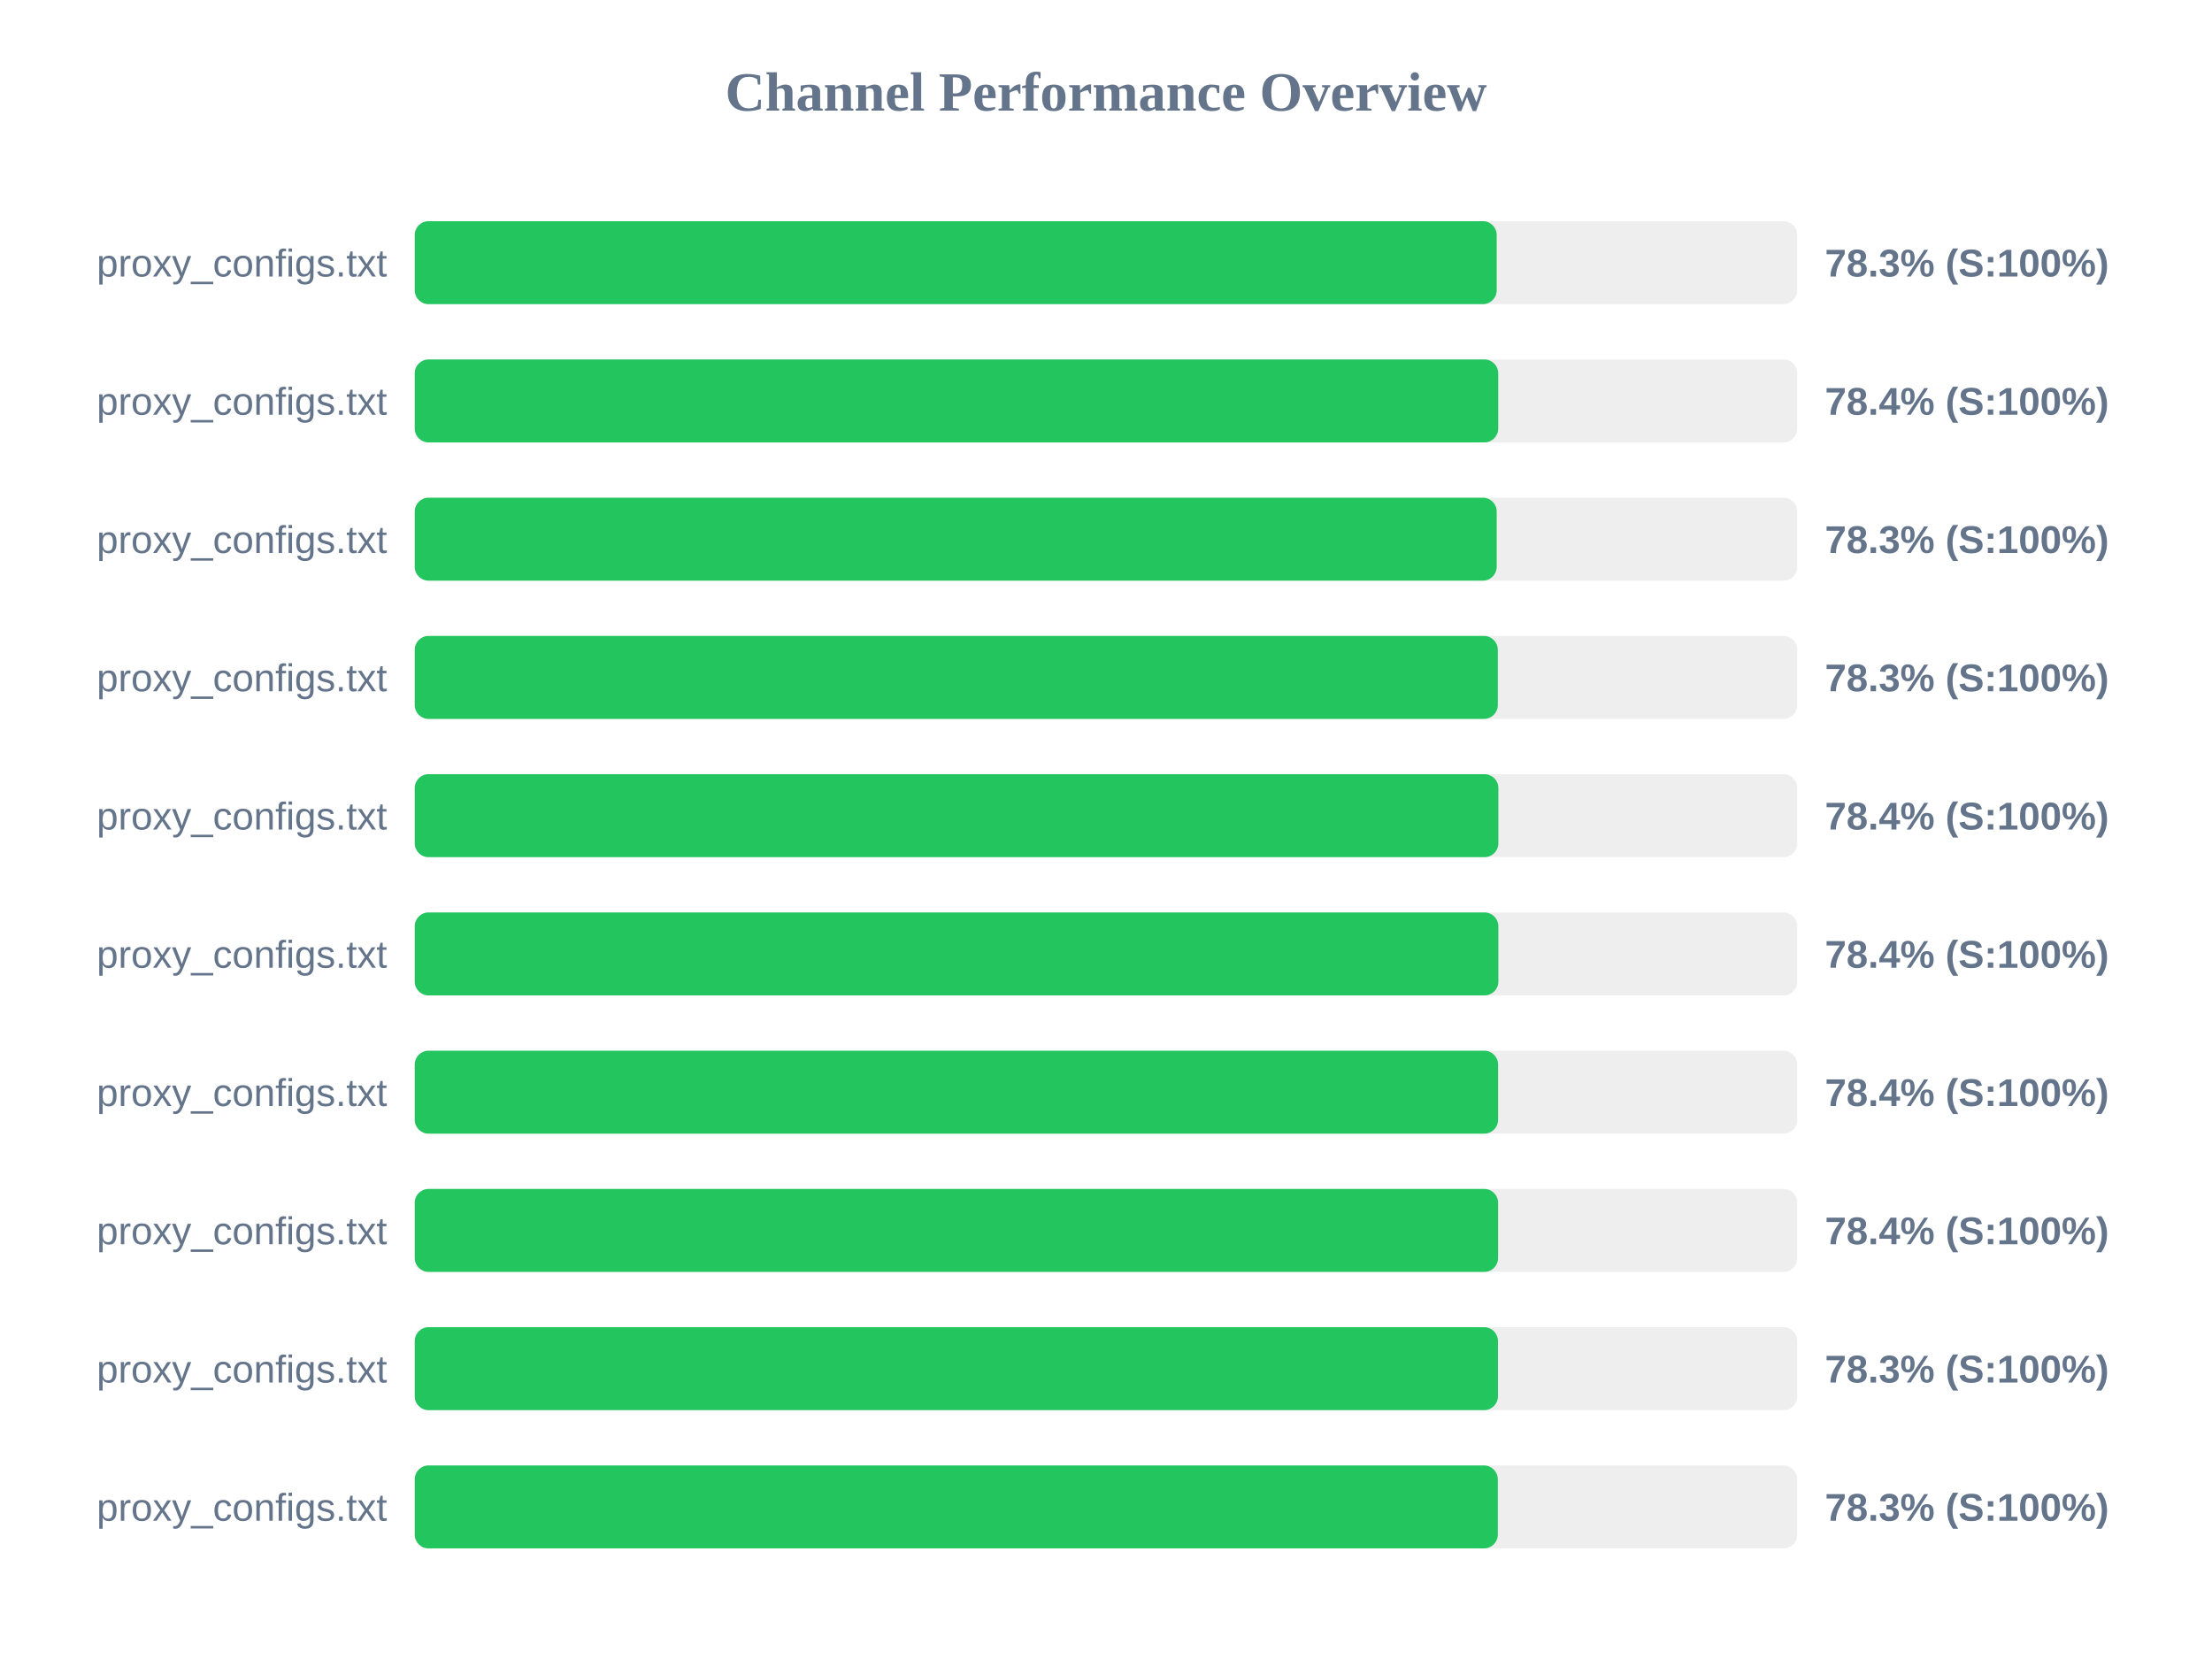
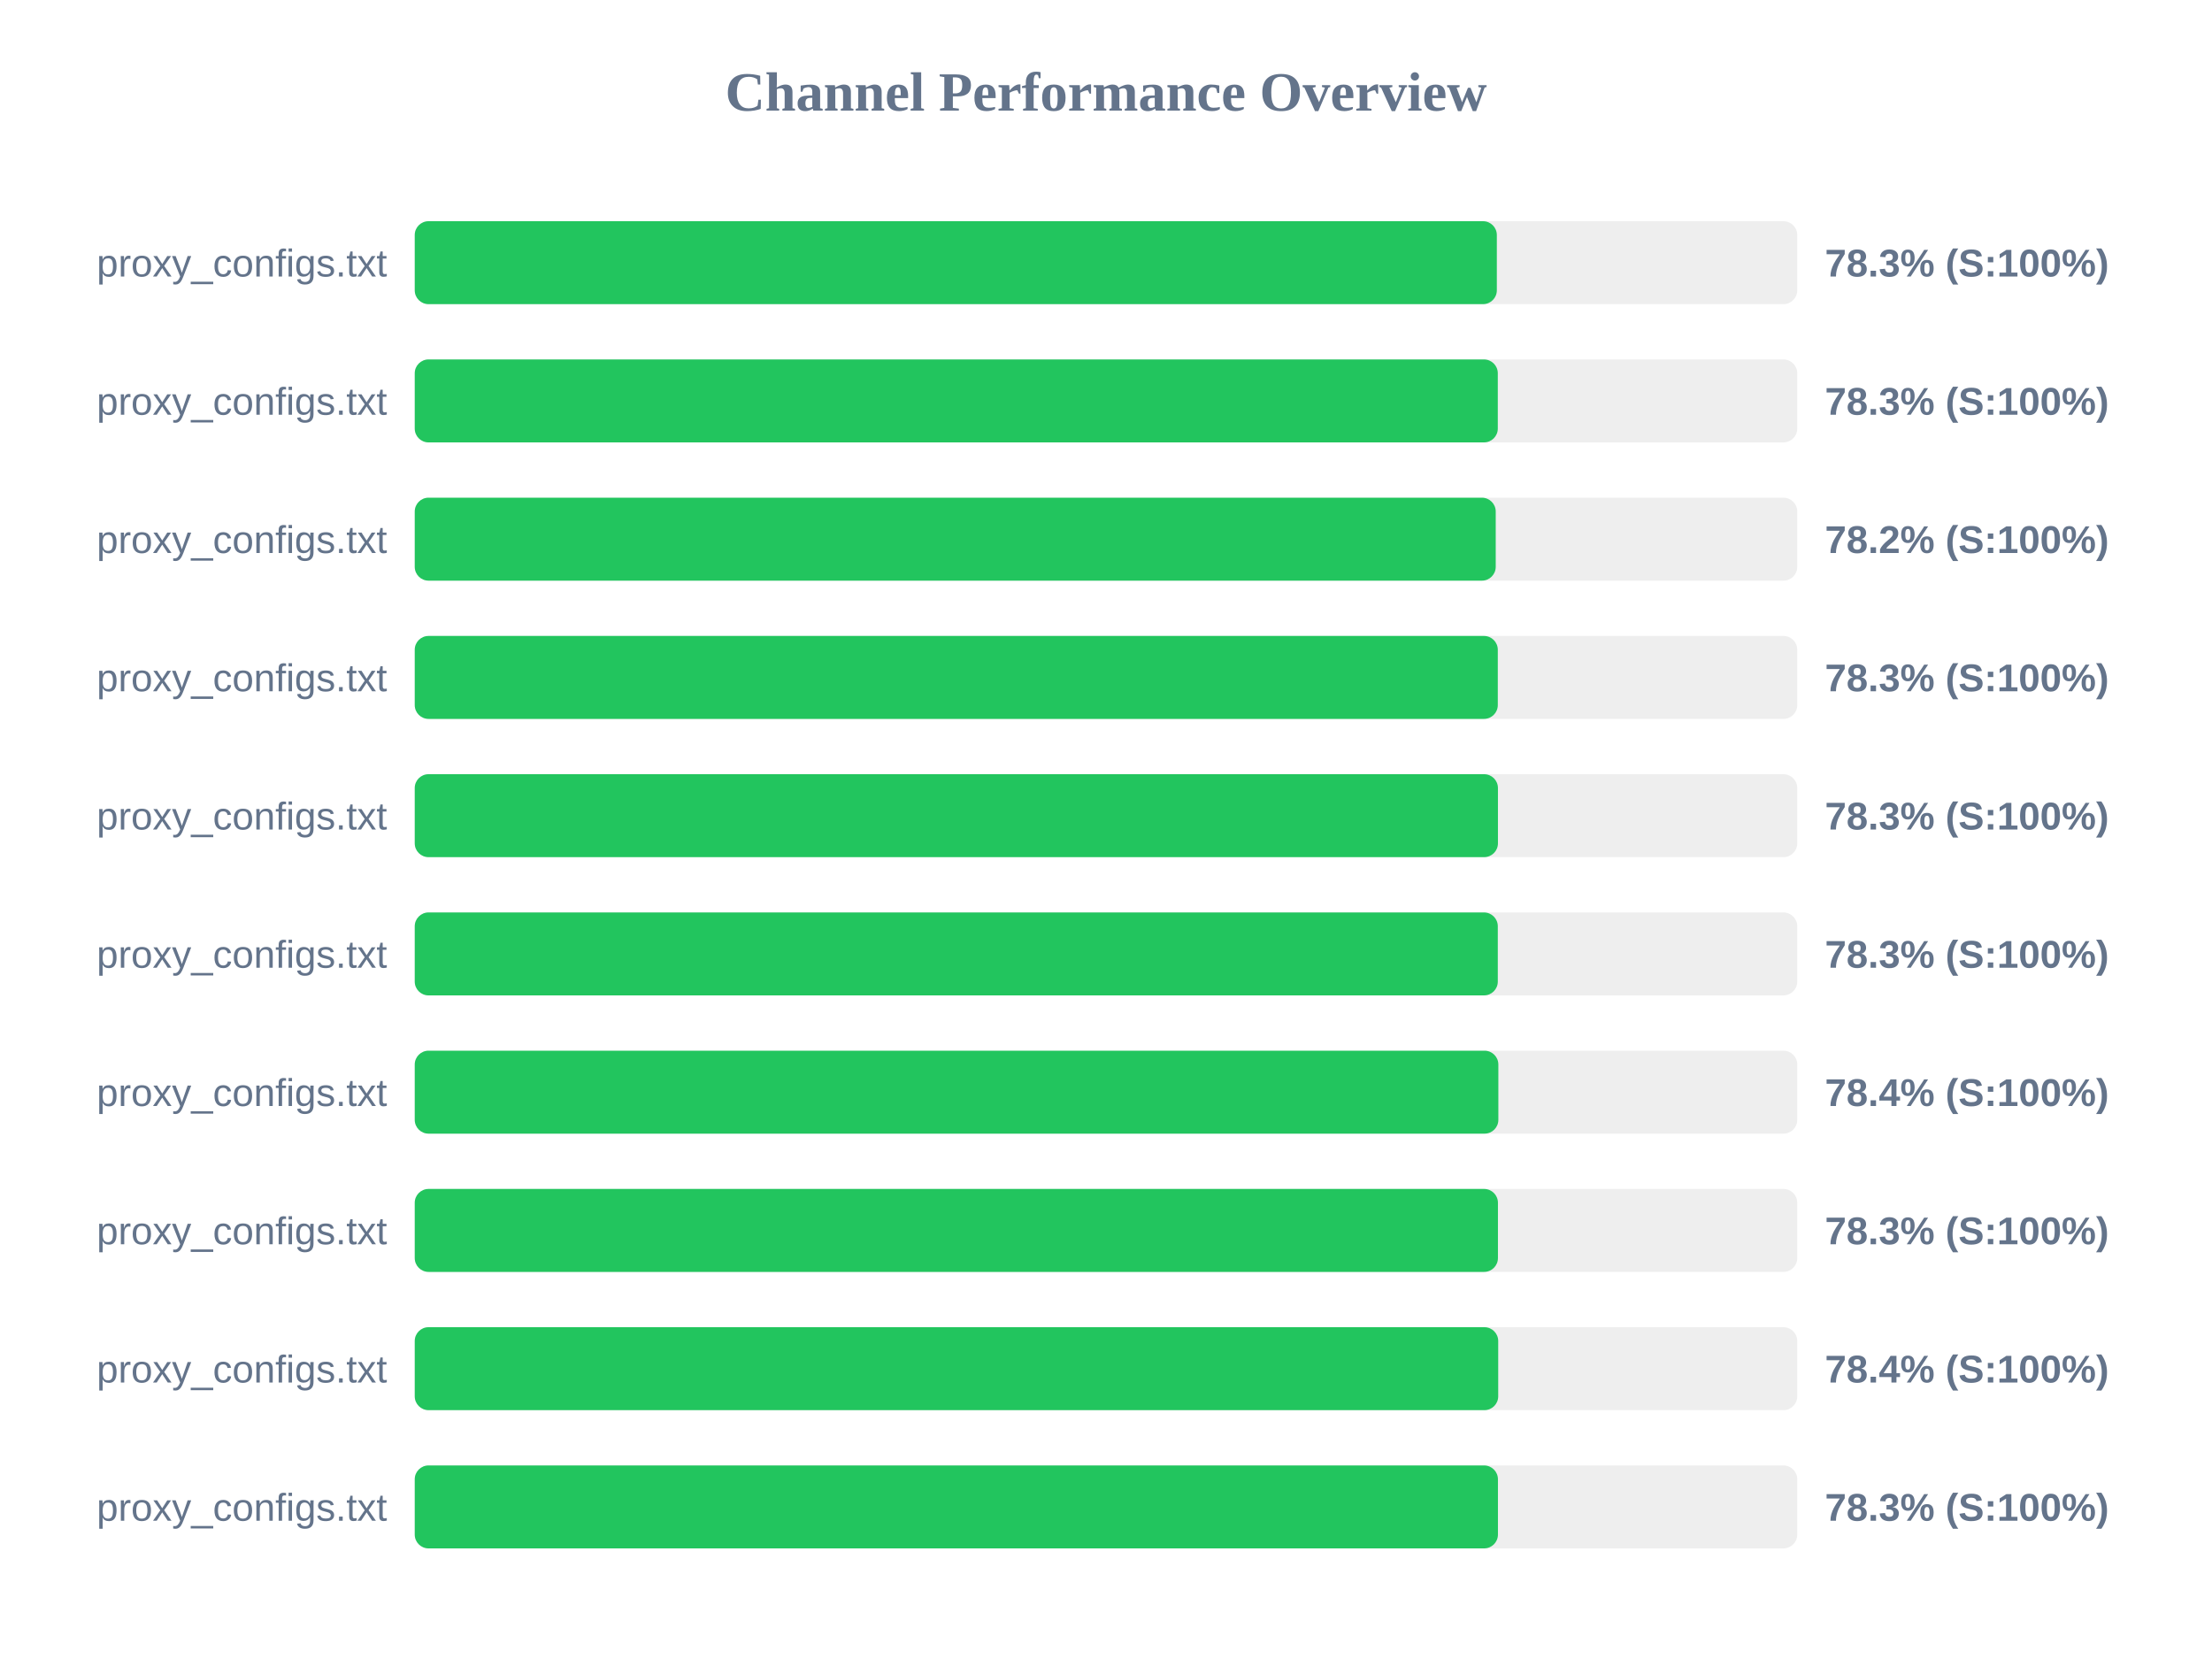
<svg xmlns="http://www.w3.org/2000/svg" width="800" height="600" version="1.1">
  <style>
        .row { font: 14px Arial; fill: #64748b; }
        .score { font: bold 14px Arial; fill: #64748b; }
    </style>
  <text x="400" y="40" text-anchor="middle" font-size="20px" font-weight="bold" fill="#64748b">Channel Performance Overview</text>
  <rect x="150" y="80" width="500" height="30" fill="#eee" rx="5" />
-   <rect x="150" y="80" width="391.3" height="30" fill="#22c55e" rx="5" />
+   <rect x="150" y="80" width="391.35" height="30" fill="#22c55e" rx="5" />
  <text x="140" y="100" text-anchor="end" class="row">proxy_configs.txt</text>
  <text x="660" y="100" text-anchor="start" class="score">78.3% (S:100%)</text>
  <rect x="150" y="130" width="500" height="30" fill="#eee" rx="5" />
-   <rect x="150" y="130" width="391.85" height="30" fill="#22c55e" rx="5" />
+   <rect x="150" y="130" width="391.7" height="30" fill="#22c55e" rx="5" />
  <text x="140" y="150" text-anchor="end" class="row">proxy_configs.txt</text>
-   <text x="660" y="150" text-anchor="start" class="score">78.4% (S:100%)</text>
+   <text x="660" y="150" text-anchor="start" class="score">78.3% (S:100%)</text>
  <rect x="150" y="180" width="500" height="30" fill="#eee" rx="5" />
-   <rect x="150" y="180" width="391.3" height="30" fill="#22c55e" rx="5" />
+   <rect x="150" y="180" width="390.95" height="30" fill="#22c55e" rx="5" />
  <text x="140" y="200" text-anchor="end" class="row">proxy_configs.txt</text>
-   <text x="660" y="200" text-anchor="start" class="score">78.3% (S:100%)</text>
+   <text x="660" y="200" text-anchor="start" class="score">78.2% (S:100%)</text>
  <rect x="150" y="230" width="500" height="30" fill="#eee" rx="5" />
  <rect x="150" y="230" width="391.7" height="30" fill="#22c55e" rx="5" />
  <text x="140" y="250" text-anchor="end" class="row">proxy_configs.txt</text>
  <text x="660" y="250" text-anchor="start" class="score">78.3% (S:100%)</text>
  <rect x="150" y="280" width="500" height="30" fill="#eee" rx="5" />
-   <rect x="150" y="280" width="391.9" height="30" fill="#22c55e" rx="5" />
+   <rect x="150" y="280" width="391.75" height="30" fill="#22c55e" rx="5" />
  <text x="140" y="300" text-anchor="end" class="row">proxy_configs.txt</text>
-   <text x="660" y="300" text-anchor="start" class="score">78.4% (S:100%)</text>
+   <text x="660" y="300" text-anchor="start" class="score">78.3% (S:100%)</text>
  <rect x="150" y="330" width="500" height="30" fill="#eee" rx="5" />
-   <rect x="150" y="330" width="391.9" height="30" fill="#22c55e" rx="5" />
+   <rect x="150" y="330" width="391.7" height="30" fill="#22c55e" rx="5" />
  <text x="140" y="350" text-anchor="end" class="row">proxy_configs.txt</text>
-   <text x="660" y="350" text-anchor="start" class="score">78.4% (S:100%)</text>
+   <text x="660" y="350" text-anchor="start" class="score">78.3% (S:100%)</text>
  <rect x="150" y="380" width="500" height="30" fill="#eee" rx="5" />
-   <rect x="150" y="380" width="391.8" height="30" fill="#22c55e" rx="5" />
+   <rect x="150" y="380" width="391.9" height="30" fill="#22c55e" rx="5" />
  <text x="140" y="400" text-anchor="end" class="row">proxy_configs.txt</text>
  <text x="660" y="400" text-anchor="start" class="score">78.4% (S:100%)</text>
  <rect x="150" y="430" width="500" height="30" fill="#eee" rx="5" />
-   <rect x="150" y="430" width="391.8" height="30" fill="#22c55e" rx="5" />
+   <rect x="150" y="430" width="391.75" height="30" fill="#22c55e" rx="5" />
  <text x="140" y="450" text-anchor="end" class="row">proxy_configs.txt</text>
-   <text x="660" y="450" text-anchor="start" class="score">78.4% (S:100%)</text>
+   <text x="660" y="450" text-anchor="start" class="score">78.3% (S:100%)</text>
  <rect x="150" y="480" width="500" height="30" fill="#eee" rx="5" />
-   <rect x="150" y="480" width="391.75" height="30" fill="#22c55e" rx="5" />
+   <rect x="150" y="480" width="391.85" height="30" fill="#22c55e" rx="5" />
  <text x="140" y="500" text-anchor="end" class="row">proxy_configs.txt</text>
-   <text x="660" y="500" text-anchor="start" class="score">78.3% (S:100%)</text>
+   <text x="660" y="500" text-anchor="start" class="score">78.4% (S:100%)</text>
  <rect x="150" y="530" width="500" height="30" fill="#eee" rx="5" />
-   <rect x="150" y="530" width="391.7" height="30" fill="#22c55e" rx="5" />
+   <rect x="150" y="530" width="391.75" height="30" fill="#22c55e" rx="5" />
  <text x="140" y="550" text-anchor="end" class="row">proxy_configs.txt</text>
  <text x="660" y="550" text-anchor="start" class="score">78.3% (S:100%)</text>
</svg>
